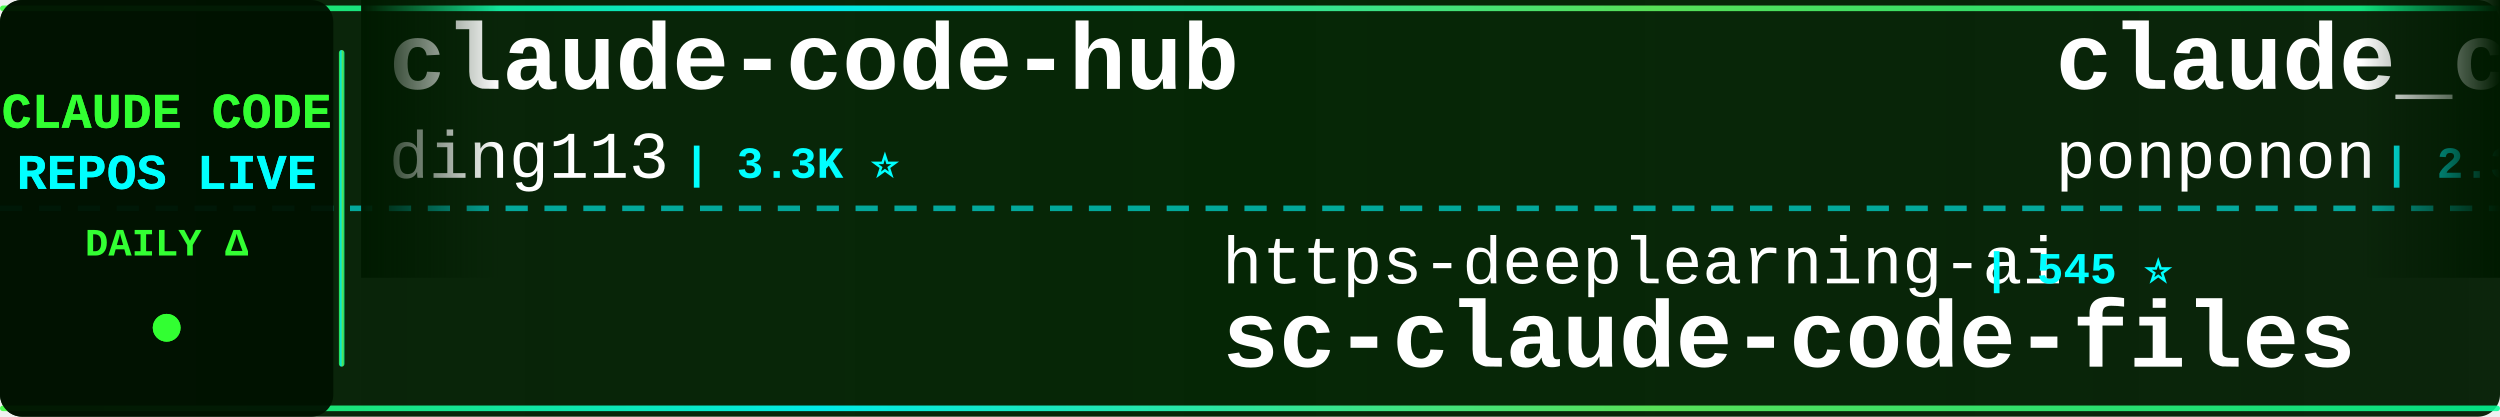
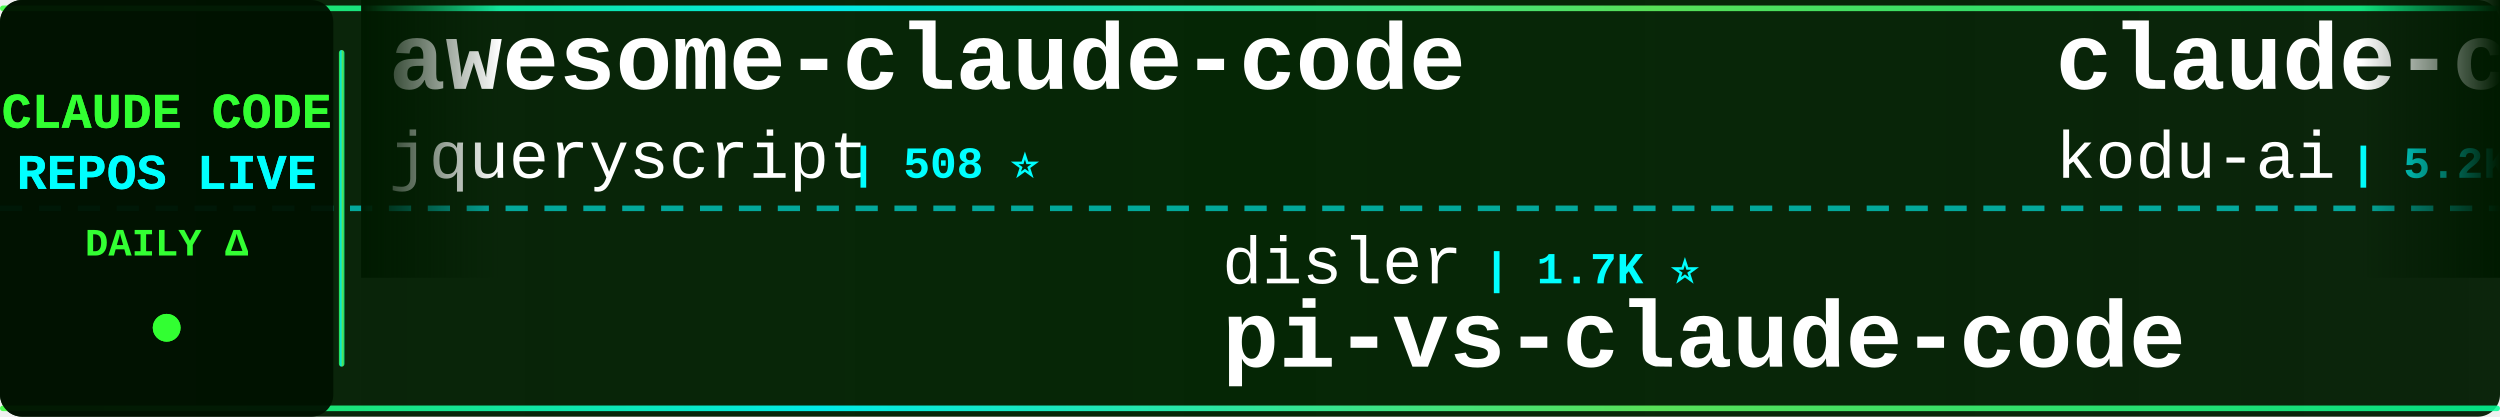
<svg xmlns="http://www.w3.org/2000/svg" width="900" height="150">
  <defs>
    <linearGradient id="tickerBg" x1="0%" y1="0%" x2="100%" y2="0%">
      <stop offset="0%" style="stop-color:#001a00;stop-opacity:0.95" />
      <stop offset="50%" style="stop-color:#002200;stop-opacity:0.98" />
      <stop offset="100%" style="stop-color:#001a00;stop-opacity:0.95" />
    </linearGradient>
    <linearGradient id="borderGrad" x1="0%" y1="0%" x2="100%" y2="0%">
      <stop offset="0%" style="stop-color:#33ff33;stop-opacity:0.85">
        <animate attributeName="stop-opacity" values="0.85;1;0.85" dur="2s" repeatCount="indefinite" />
      </stop>
      <stop offset="33%" style="stop-color:#00ffff;stop-opacity:0.9">
        <animate attributeName="stop-opacity" values="0.9;1;0.9" dur="2.2s" repeatCount="indefinite" />
      </stop>
      <stop offset="66%" style="stop-color:#66ff66;stop-opacity:0.85">
        <animate attributeName="stop-opacity" values="0.85;1;0.85" dur="1.8s" repeatCount="indefinite" />
      </stop>
      <stop offset="100%" style="stop-color:#00ff99;stop-opacity:0.85">
        <animate attributeName="stop-opacity" values="0.85;1;0.85" dur="2s" repeatCount="indefinite" />
      </stop>
    </linearGradient>
    <filter id="textGlow">
      <feGaussianBlur stdDeviation="0.1" result="coloredBlur" />
      <feMerge>
        <feMergeNode in="coloredBlur" />
        <feMergeNode in="SourceGraphic" />
      </feMerge>
    </filter>
    <filter id="metricGlow">
      <feGaussianBlur stdDeviation="0.2" result="coloredBlur" />
      <feMerge>
        <feMergeNode in="coloredBlur" />
        <feMergeNode in="SourceGraphic" />
      </feMerge>
    </filter>
    <linearGradient id="leftFade" x1="0%" y1="0%" x2="100%" y2="0%">
      <stop offset="0%" style="stop-color:#001a00;stop-opacity:1" />
      <stop offset="100%" style="stop-color:#001a00;stop-opacity:0" />
    </linearGradient>
    <linearGradient id="rightFade" x1="0%" y1="0%" x2="100%" y2="0%">
      <stop offset="0%" style="stop-color:#001a00;stop-opacity:0" />
      <stop offset="100%" style="stop-color:#001a00;stop-opacity:1" />
    </linearGradient>
  </defs>
  <rect width="900" height="150" fill="url(#tickerBg)" rx="8" />
  <rect x="0" y="2" width="900" height="2" fill="url(#borderGrad)" rx="1" />
  <rect x="0" y="146" width="900" height="2" fill="url(#borderGrad)" rx="1" />
  <line x1="0" y1="75" x2="900" y2="75" stroke="#00ffff" stroke-width="2" stroke-dasharray="8 6" opacity="0.6" />
  <rect x="0" y="0" width="120" height="150" fill="#001100" opacity="0.95" rx="8" />
  <text x="60" y="46" font-family="'Courier New', monospace" font-size="18" font-weight="bold" fill="#33ff33" text-anchor="middle" filter="url(#textGlow)">
    CLAUDE CODE
  </text>
  <text x="60" y="68" font-family="'Courier New', monospace" font-size="18" font-weight="bold" fill="#00ffff" text-anchor="middle" filter="url(#textGlow)">
    REPOS LIVE
  </text>
  <text x="60" y="92" font-family="'Courier New', monospace" font-size="14" font-weight="bold" fill="#33ff33" text-anchor="middle">
    DAILY Δ
  </text>
  <circle cx="60" cy="118" r="5" fill="#33ff33" filter="url(#metricGlow)">
    <animate attributeName="r" values="4;6;4" dur="1.5s" repeatCount="indefinite" />
    <animate attributeName="opacity" values="0.6;1;0.6" dur="1.5s" repeatCount="indefinite" />
  </circle>
  <rect x="122" y="18" width="2" height="114" fill="url(#borderGrad)" rx="1" />
  <clipPath id="tickerClip">
    <rect x="130" y="0" width="770" height="150" />
  </clipPath>
  <g clip-path="url(#tickerClip)">
    <g id="tickerItems">
      <animateTransform attributeName="transform" attributeType="XML" type="translate" from="0 0" to="-3000 0" dur="54s" repeatCount="indefinite" />
      <g transform="translate(0, 0)">
-         <text x="140" y="32" font-family="'Courier New', monospace" font-size="34" font-weight="bold" fill="#ffffff">claude-code-hub</text>
-         <text x="140" y="64" font-family="'Courier New', monospace" font-size="24" font-weight="normal" fill="#ffffff" opacity="1.0">ding113</text>
-         <text x="246" y="64" font-family="'Courier New', monospace" font-size="16" font-weight="bold" fill="#00ffff"> | 3.3K ⭐</text>
-       </g>
-       <g transform="translate(300, 0)">
-         <text x="140" y="102" font-family="'Courier New', monospace" font-size="24" font-weight="normal" fill="#ffffff" opacity="1.0">https-deeplearning-ai</text>
-         <text x="414" y="102" font-family="'Courier New', monospace" font-size="16" font-weight="bold" fill="#00ffff"> | 545 ⭐</text>
-         <text x="140" y="132" font-family="'Courier New', monospace" font-size="34" font-weight="bold" fill="#ffffff">sc-claude-code-files</text>
-       </g>
-       <g transform="translate(600, 0)">
-         <text x="140" y="32" font-family="'Courier New', monospace" font-size="34" font-weight="bold" fill="#ffffff">claude_code_src</text>
-         <text x="140" y="64" font-family="'Courier New', monospace" font-size="24" font-weight="normal" fill="#ffffff" opacity="1.0">ponponon</text>
-         <text x="258" y="64" font-family="'Courier New', monospace" font-size="16" font-weight="bold" fill="#00ffff"> | 2.3K ⭐</text>
-       </g>
-       <g transform="translate(900, 0)">
-         <text x="140" y="102" font-family="'Courier New', monospace" font-size="24" font-weight="normal" fill="#ffffff" opacity="1.0">Maciek-roboblog</text>
-         <text x="342" y="102" font-family="'Courier New', monospace" font-size="16" font-weight="bold" fill="#00ffff"> | 8.7K ⭐</text>
-         <text x="140" y="132" font-family="'Courier New', monospace" font-size="34" font-weight="bold" fill="#ffffff">Claude-Code-Usage-Monito...</text>
-       </g>
-       <g transform="translate(1200, 0)">
-         <text x="140" y="32" font-family="'Courier New', monospace" font-size="34" font-weight="bold" fill="#ffffff">claude-code-workflows</text>
-         <text x="140" y="64" font-family="'Courier New', monospace" font-size="24" font-weight="normal" fill="#ffffff" opacity="1.0">OneRedOak</text>
-         <text x="270" y="64" font-family="'Courier New', monospace" font-size="16" font-weight="bold" fill="#00ffff"> | 3.9K ⭐</text>
-       </g>
-       <g transform="translate(1500, 0)">
-         <text x="140" y="102" font-family="'Courier New', monospace" font-size="24" font-weight="normal" fill="#ffffff" opacity="1.0">alejandrobalderas</text>
-         <text x="366" y="102" font-family="'Courier New', monospace" font-size="16" font-weight="bold" fill="#00ffff"> | 2.8K ⭐</text>
-         <text x="140" y="132" font-family="'Courier New', monospace" font-size="34" font-weight="bold" fill="#ffffff">claude-code-from-source</text>
-       </g>
-       <g transform="translate(1800, 0)">
-         <text x="140" y="32" font-family="'Courier New', monospace" font-size="34" font-weight="bold" fill="#ffffff">skills</text>
-         <text x="140" y="64" font-family="'Courier New', monospace" font-size="24" font-weight="normal" fill="#ffffff" opacity="1.0">anthropics</text>
-         <text x="282" y="64" font-family="'Courier New', monospace" font-size="16" font-weight="bold" fill="#00ffff"> | 174.1K ⭐ +85</text>
-       </g>
-       <g transform="translate(2100, 0)">
-         <text x="140" y="102" font-family="'Courier New', monospace" font-size="24" font-weight="normal" fill="#ffffff" opacity="1.0">edmund-io</text>
-         <text x="270" y="102" font-family="'Courier New', monospace" font-size="16" font-weight="bold" fill="#00ffff"> | 1.5K ⭐</text>
-         <text x="140" y="132" font-family="'Courier New', monospace" font-size="34" font-weight="bold" fill="#ffffff">edmunds-claude-code</text>
-       </g>
-       <g transform="translate(2400, 0)">
        <text x="140" y="32" font-family="'Courier New', monospace" font-size="34" font-weight="bold" fill="#ffffff">awesome-claude-code</text>
        <text x="140" y="64" font-family="'Courier New', monospace" font-size="24" font-weight="normal" fill="#ffffff" opacity="1.0">jqueryscript</text>
        <text x="306" y="64" font-family="'Courier New', monospace" font-size="16" font-weight="bold" fill="#00ffff"> | 508 ⭐</text>
      </g>
+       <g transform="translate(300, 0)">
+         <text x="140" y="102" font-family="'Courier New', monospace" font-size="24" font-weight="normal" fill="#ffffff" opacity="1.0">disler</text>
+         <text x="234" y="102" font-family="'Courier New', monospace" font-size="16" font-weight="bold" fill="#00ffff"> | 1.7K ⭐</text>
+         <text x="140" y="132" font-family="'Courier New', monospace" font-size="34" font-weight="bold" fill="#ffffff">pi-vs-claude-code</text>
+       </g>
+       <g transform="translate(600, 0)">
+         <text x="140" y="32" font-family="'Courier New', monospace" font-size="34" font-weight="bold" fill="#ffffff">claude-coder</text>
+         <text x="140" y="64" font-family="'Courier New', monospace" font-size="24" font-weight="normal" fill="#ffffff" opacity="1.0">kodu-ai</text>
+         <text x="246" y="64" font-family="'Courier New', monospace" font-size="16" font-weight="bold" fill="#00ffff"> | 5.2K ⭐</text>
+       </g>
+       <g transform="translate(900, 0)">
+         <text x="140" y="102" font-family="'Courier New', monospace" font-size="24" font-weight="normal" fill="#ffffff" opacity="1.0">multica-ai</text>
+         <text x="282" y="102" font-family="'Courier New', monospace" font-size="16" font-weight="bold" fill="#00ffff"> | 210.2K ⭐ +7</text>
+         <text x="140" y="132" font-family="'Courier New', monospace" font-size="34" font-weight="bold" fill="#ffffff">andrej-karpathy-skills</text>
+       </g>
+       <g transform="translate(1200, 0)">
+         <text x="140" y="32" font-family="'Courier New', monospace" font-size="34" font-weight="bold" fill="#ffffff">ralph-claude-code</text>
+         <text x="140" y="64" font-family="'Courier New', monospace" font-size="24" font-weight="normal" fill="#ffffff" opacity="1.0">frankbria</text>
+         <text x="270" y="64" font-family="'Courier New', monospace" font-size="16" font-weight="bold" fill="#00ffff"> | 9.6K ⭐</text>
+       </g>
+       <g transform="translate(1500, 0)">
+         <text x="140" y="102" font-family="'Courier New', monospace" font-size="24" font-weight="normal" fill="#ffffff" opacity="1.0">affaan-m</text>
+         <text x="258" y="102" font-family="'Courier New', monospace" font-size="16" font-weight="bold" fill="#00ffff"> | 248.5K ⭐ +122</text>
+         <text x="140" y="132" font-family="'Courier New', monospace" font-size="34" font-weight="bold" fill="#ffffff">ECC</text>
+       </g>
+       <g transform="translate(1800, 0)">
+         <text x="140" y="32" font-family="'Courier New', monospace" font-size="34" font-weight="bold" fill="#ffffff">claude-code-from-source</text>
+         <text x="140" y="64" font-family="'Courier New', monospace" font-size="24" font-weight="normal" fill="#ffffff" opacity="1.0">alejandrobalderas</text>
+         <text x="366" y="64" font-family="'Courier New', monospace" font-size="16" font-weight="bold" fill="#00ffff"> | 2.8K ⭐</text>
+       </g>
+       <g transform="translate(2100, 0)">
+         <text x="140" y="102" font-family="'Courier New', monospace" font-size="24" font-weight="normal" fill="#ffffff" opacity="1.0">lorryjovens-hub</text>
+         <text x="342" y="102" font-family="'Courier New', monospace" font-size="16" font-weight="bold" fill="#00ffff"> | 1.7K ⭐</text>
+         <text x="140" y="132" font-family="'Courier New', monospace" font-size="34" font-weight="bold" fill="#ffffff">claude-code-rust</text>
+       </g>
+       <g transform="translate(2400, 0)">
+         <text x="140" y="32" font-family="'Courier New', monospace" font-size="34" font-weight="bold" fill="#ffffff">claude-code-proxy</text>
+         <text x="140" y="64" font-family="'Courier New', monospace" font-size="24" font-weight="normal" fill="#ffffff" opacity="1.0">fuergaosi233</text>
+         <text x="306" y="64" font-family="'Courier New', monospace" font-size="16" font-weight="bold" fill="#00ffff"> | 2.8K ⭐</text>
+       </g>
      <g transform="translate(2700, 0)">
-         <text x="140" y="102" font-family="'Courier New', monospace" font-size="24" font-weight="normal" fill="#ffffff" opacity="1.0">chauncygu</text>
-         <text x="270" y="102" font-family="'Courier New', monospace" font-size="16" font-weight="bold" fill="#00ffff"> | 2.8K ⭐</text>
-         <text x="140" y="132" font-family="'Courier New', monospace" font-size="34" font-weight="bold" fill="#ffffff">collection-claude-code-s...</text>
+         <text x="140" y="102" font-family="'Courier New', monospace" font-size="24" font-weight="normal" fill="#ffffff" opacity="1.0">musistudio</text>
+         <text x="282" y="102" font-family="'Courier New', monospace" font-size="16" font-weight="bold" fill="#00ffff"> | 37.1K ⭐ +2</text>
+         <text x="140" y="132" font-family="'Courier New', monospace" font-size="34" font-weight="bold" fill="#ffffff">claude-code-router</text>
      </g>
      <g transform="translate(3000, 0)">
-         <text x="140" y="32" font-family="'Courier New', monospace" font-size="34" font-weight="bold" fill="#ffffff">claude-code-hub</text>
-         <text x="140" y="64" font-family="'Courier New', monospace" font-size="24" font-weight="normal" fill="#ffffff" opacity="1.0">ding113</text>
-         <text x="246" y="64" font-family="'Courier New', monospace" font-size="16" font-weight="bold" fill="#00ffff"> | 3.3K ⭐</text>
+         <text x="140" y="32" font-family="'Courier New', monospace" font-size="34" font-weight="bold" fill="#ffffff">awesome-claude-code</text>
+         <text x="140" y="64" font-family="'Courier New', monospace" font-size="24" font-weight="normal" fill="#ffffff" opacity="1.0">jqueryscript</text>
+         <text x="306" y="64" font-family="'Courier New', monospace" font-size="16" font-weight="bold" fill="#00ffff"> | 508 ⭐</text>
      </g>
      <g transform="translate(3300, 0)">
-         <text x="140" y="102" font-family="'Courier New', monospace" font-size="24" font-weight="normal" fill="#ffffff" opacity="1.0">https-deeplearning-ai</text>
-         <text x="414" y="102" font-family="'Courier New', monospace" font-size="16" font-weight="bold" fill="#00ffff"> | 545 ⭐</text>
-         <text x="140" y="132" font-family="'Courier New', monospace" font-size="34" font-weight="bold" fill="#ffffff">sc-claude-code-files</text>
+         <text x="140" y="102" font-family="'Courier New', monospace" font-size="24" font-weight="normal" fill="#ffffff" opacity="1.0">disler</text>
+         <text x="234" y="102" font-family="'Courier New', monospace" font-size="16" font-weight="bold" fill="#00ffff"> | 1.7K ⭐</text>
+         <text x="140" y="132" font-family="'Courier New', monospace" font-size="34" font-weight="bold" fill="#ffffff">pi-vs-claude-code</text>
      </g>
      <g transform="translate(3600, 0)">
-         <text x="140" y="32" font-family="'Courier New', monospace" font-size="34" font-weight="bold" fill="#ffffff">claude_code_src</text>
-         <text x="140" y="64" font-family="'Courier New', monospace" font-size="24" font-weight="normal" fill="#ffffff" opacity="1.0">ponponon</text>
-         <text x="258" y="64" font-family="'Courier New', monospace" font-size="16" font-weight="bold" fill="#00ffff"> | 2.3K ⭐</text>
+         <text x="140" y="32" font-family="'Courier New', monospace" font-size="34" font-weight="bold" fill="#ffffff">claude-coder</text>
+         <text x="140" y="64" font-family="'Courier New', monospace" font-size="24" font-weight="normal" fill="#ffffff" opacity="1.0">kodu-ai</text>
+         <text x="246" y="64" font-family="'Courier New', monospace" font-size="16" font-weight="bold" fill="#00ffff"> | 5.2K ⭐</text>
      </g>
      <g transform="translate(3900, 0)">
-         <text x="140" y="102" font-family="'Courier New', monospace" font-size="24" font-weight="normal" fill="#ffffff" opacity="1.0">Maciek-roboblog</text>
-         <text x="342" y="102" font-family="'Courier New', monospace" font-size="16" font-weight="bold" fill="#00ffff"> | 8.7K ⭐</text>
-         <text x="140" y="132" font-family="'Courier New', monospace" font-size="34" font-weight="bold" fill="#ffffff">Claude-Code-Usage-Monito...</text>
+         <text x="140" y="102" font-family="'Courier New', monospace" font-size="24" font-weight="normal" fill="#ffffff" opacity="1.0">multica-ai</text>
+         <text x="282" y="102" font-family="'Courier New', monospace" font-size="16" font-weight="bold" fill="#00ffff"> | 210.2K ⭐ +7</text>
+         <text x="140" y="132" font-family="'Courier New', monospace" font-size="34" font-weight="bold" fill="#ffffff">andrej-karpathy-skills</text>
      </g>
    </g>
  </g>
  <rect x="130" y="0" width="50" height="100" fill="url(#leftFade)" />
  <rect x="850" y="0" width="50" height="100" fill="url(#rightFade)" />
</svg>
